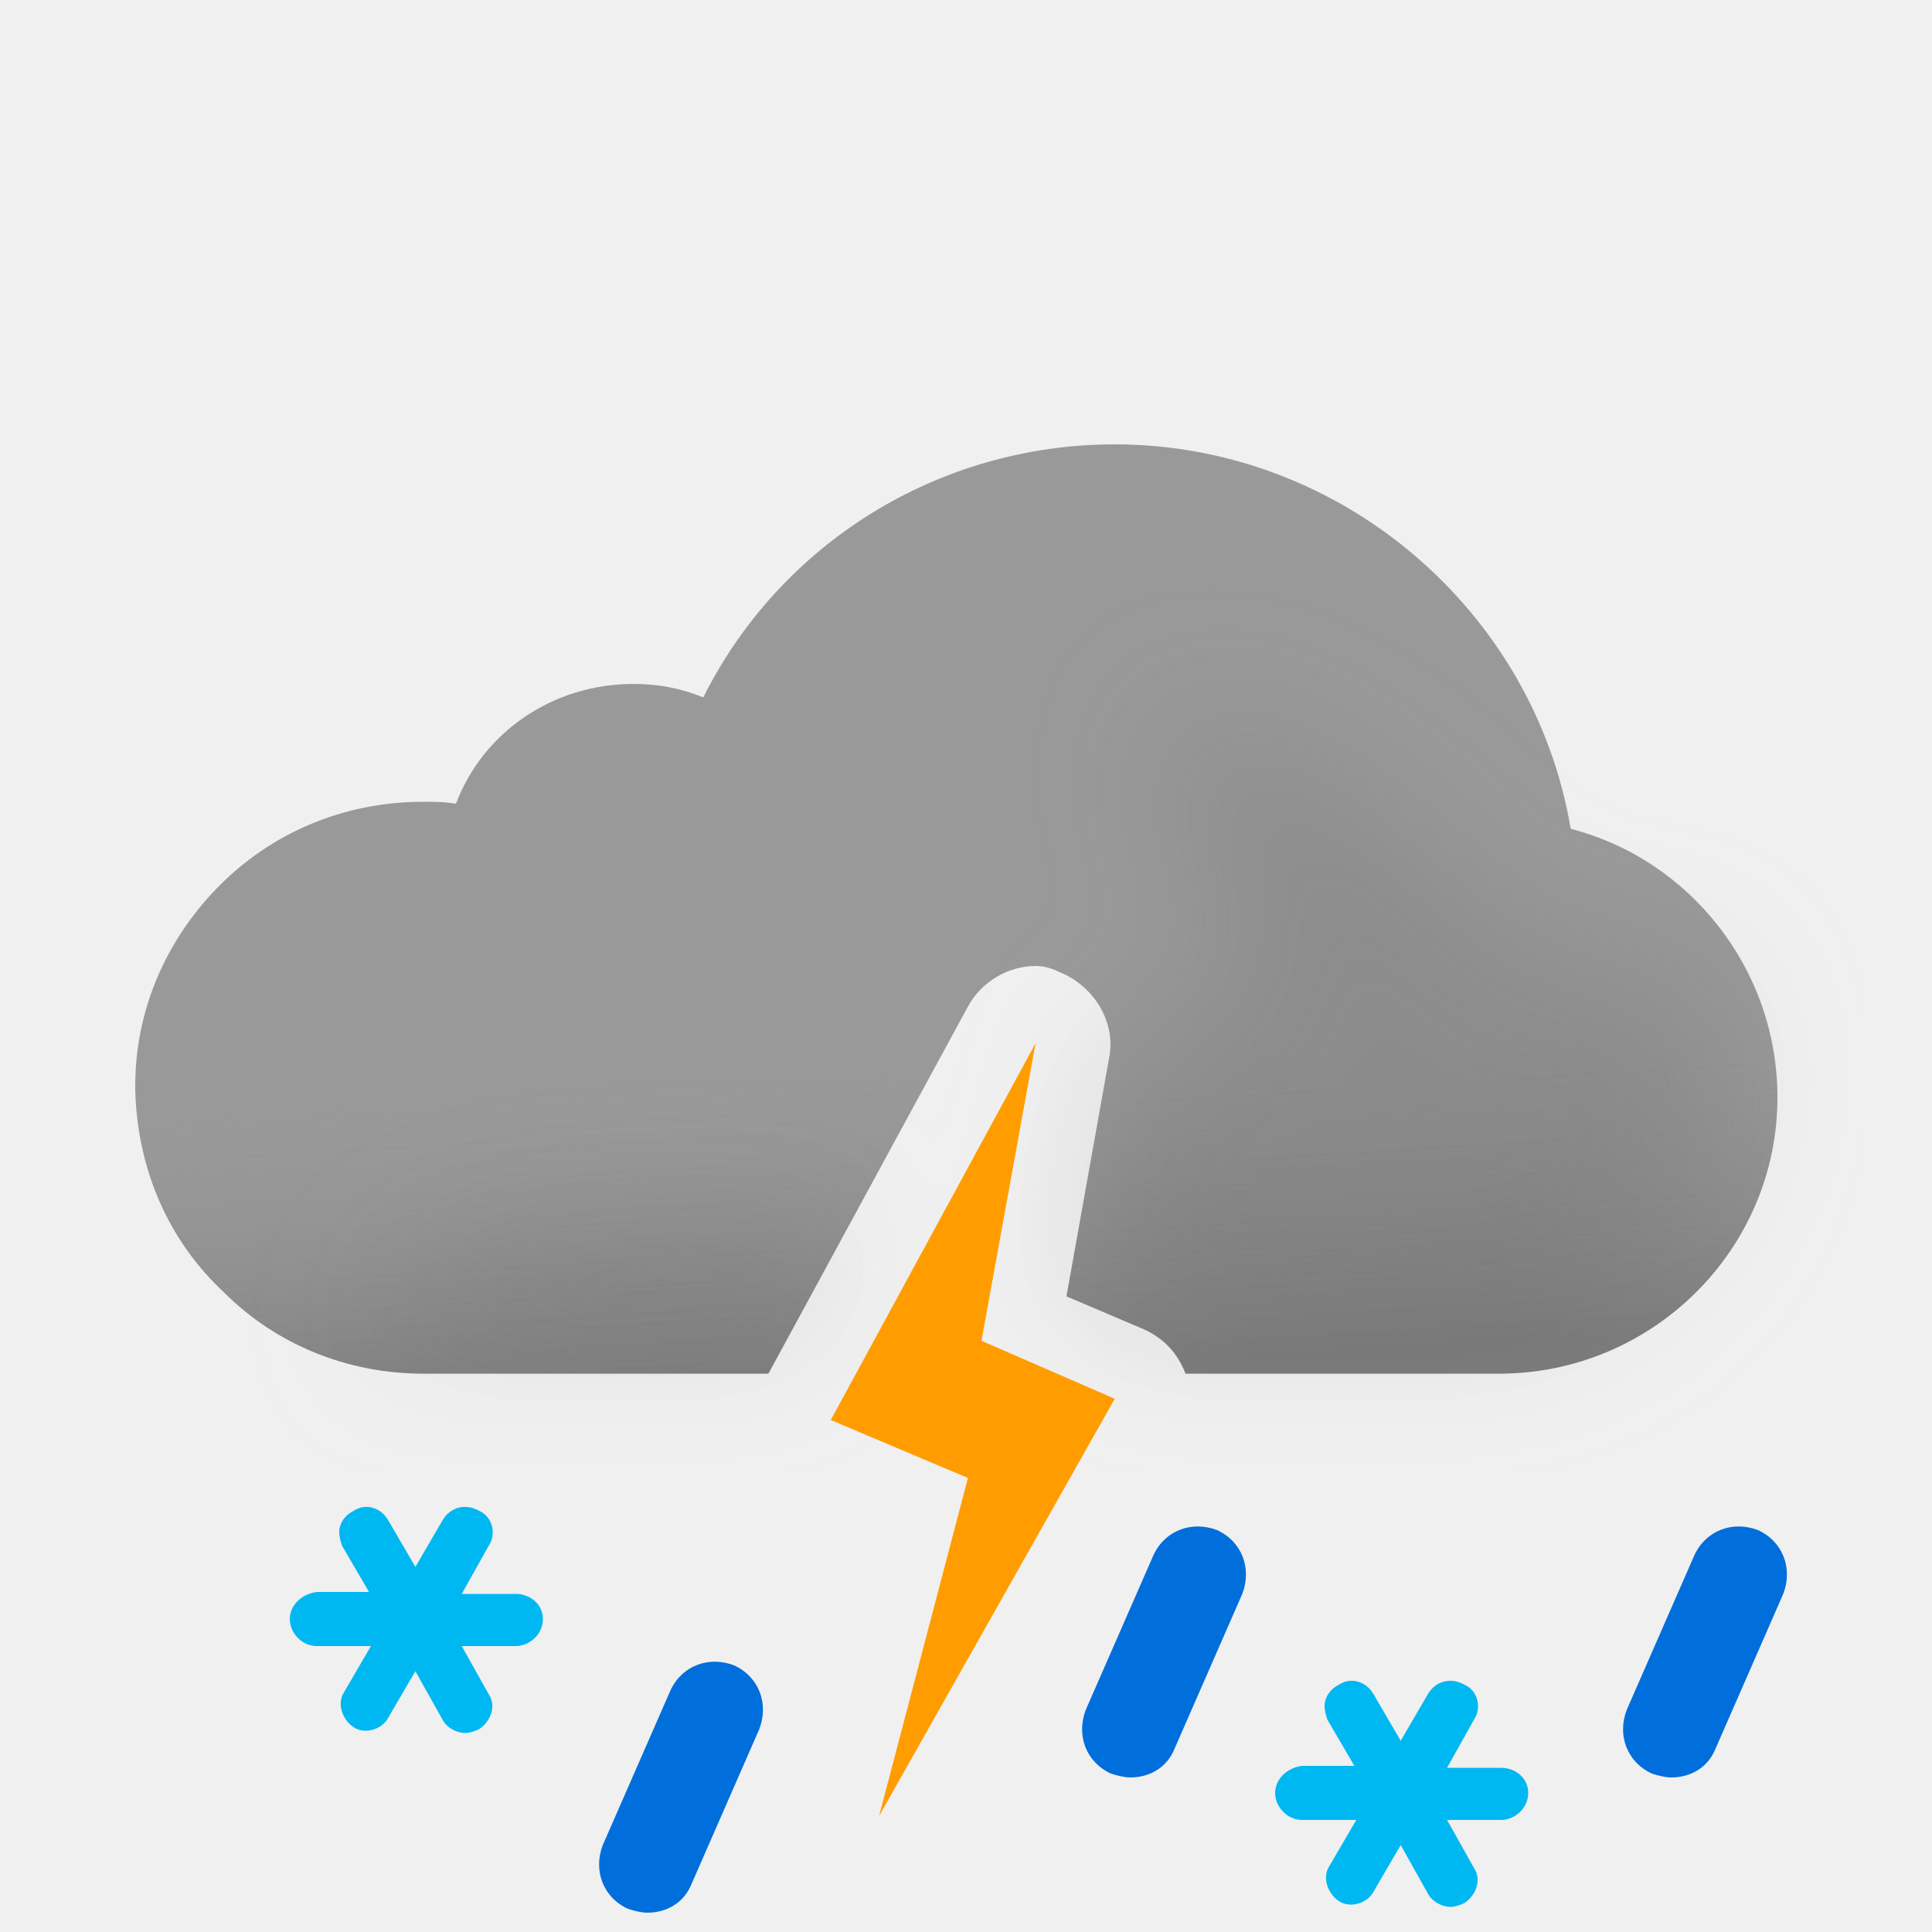
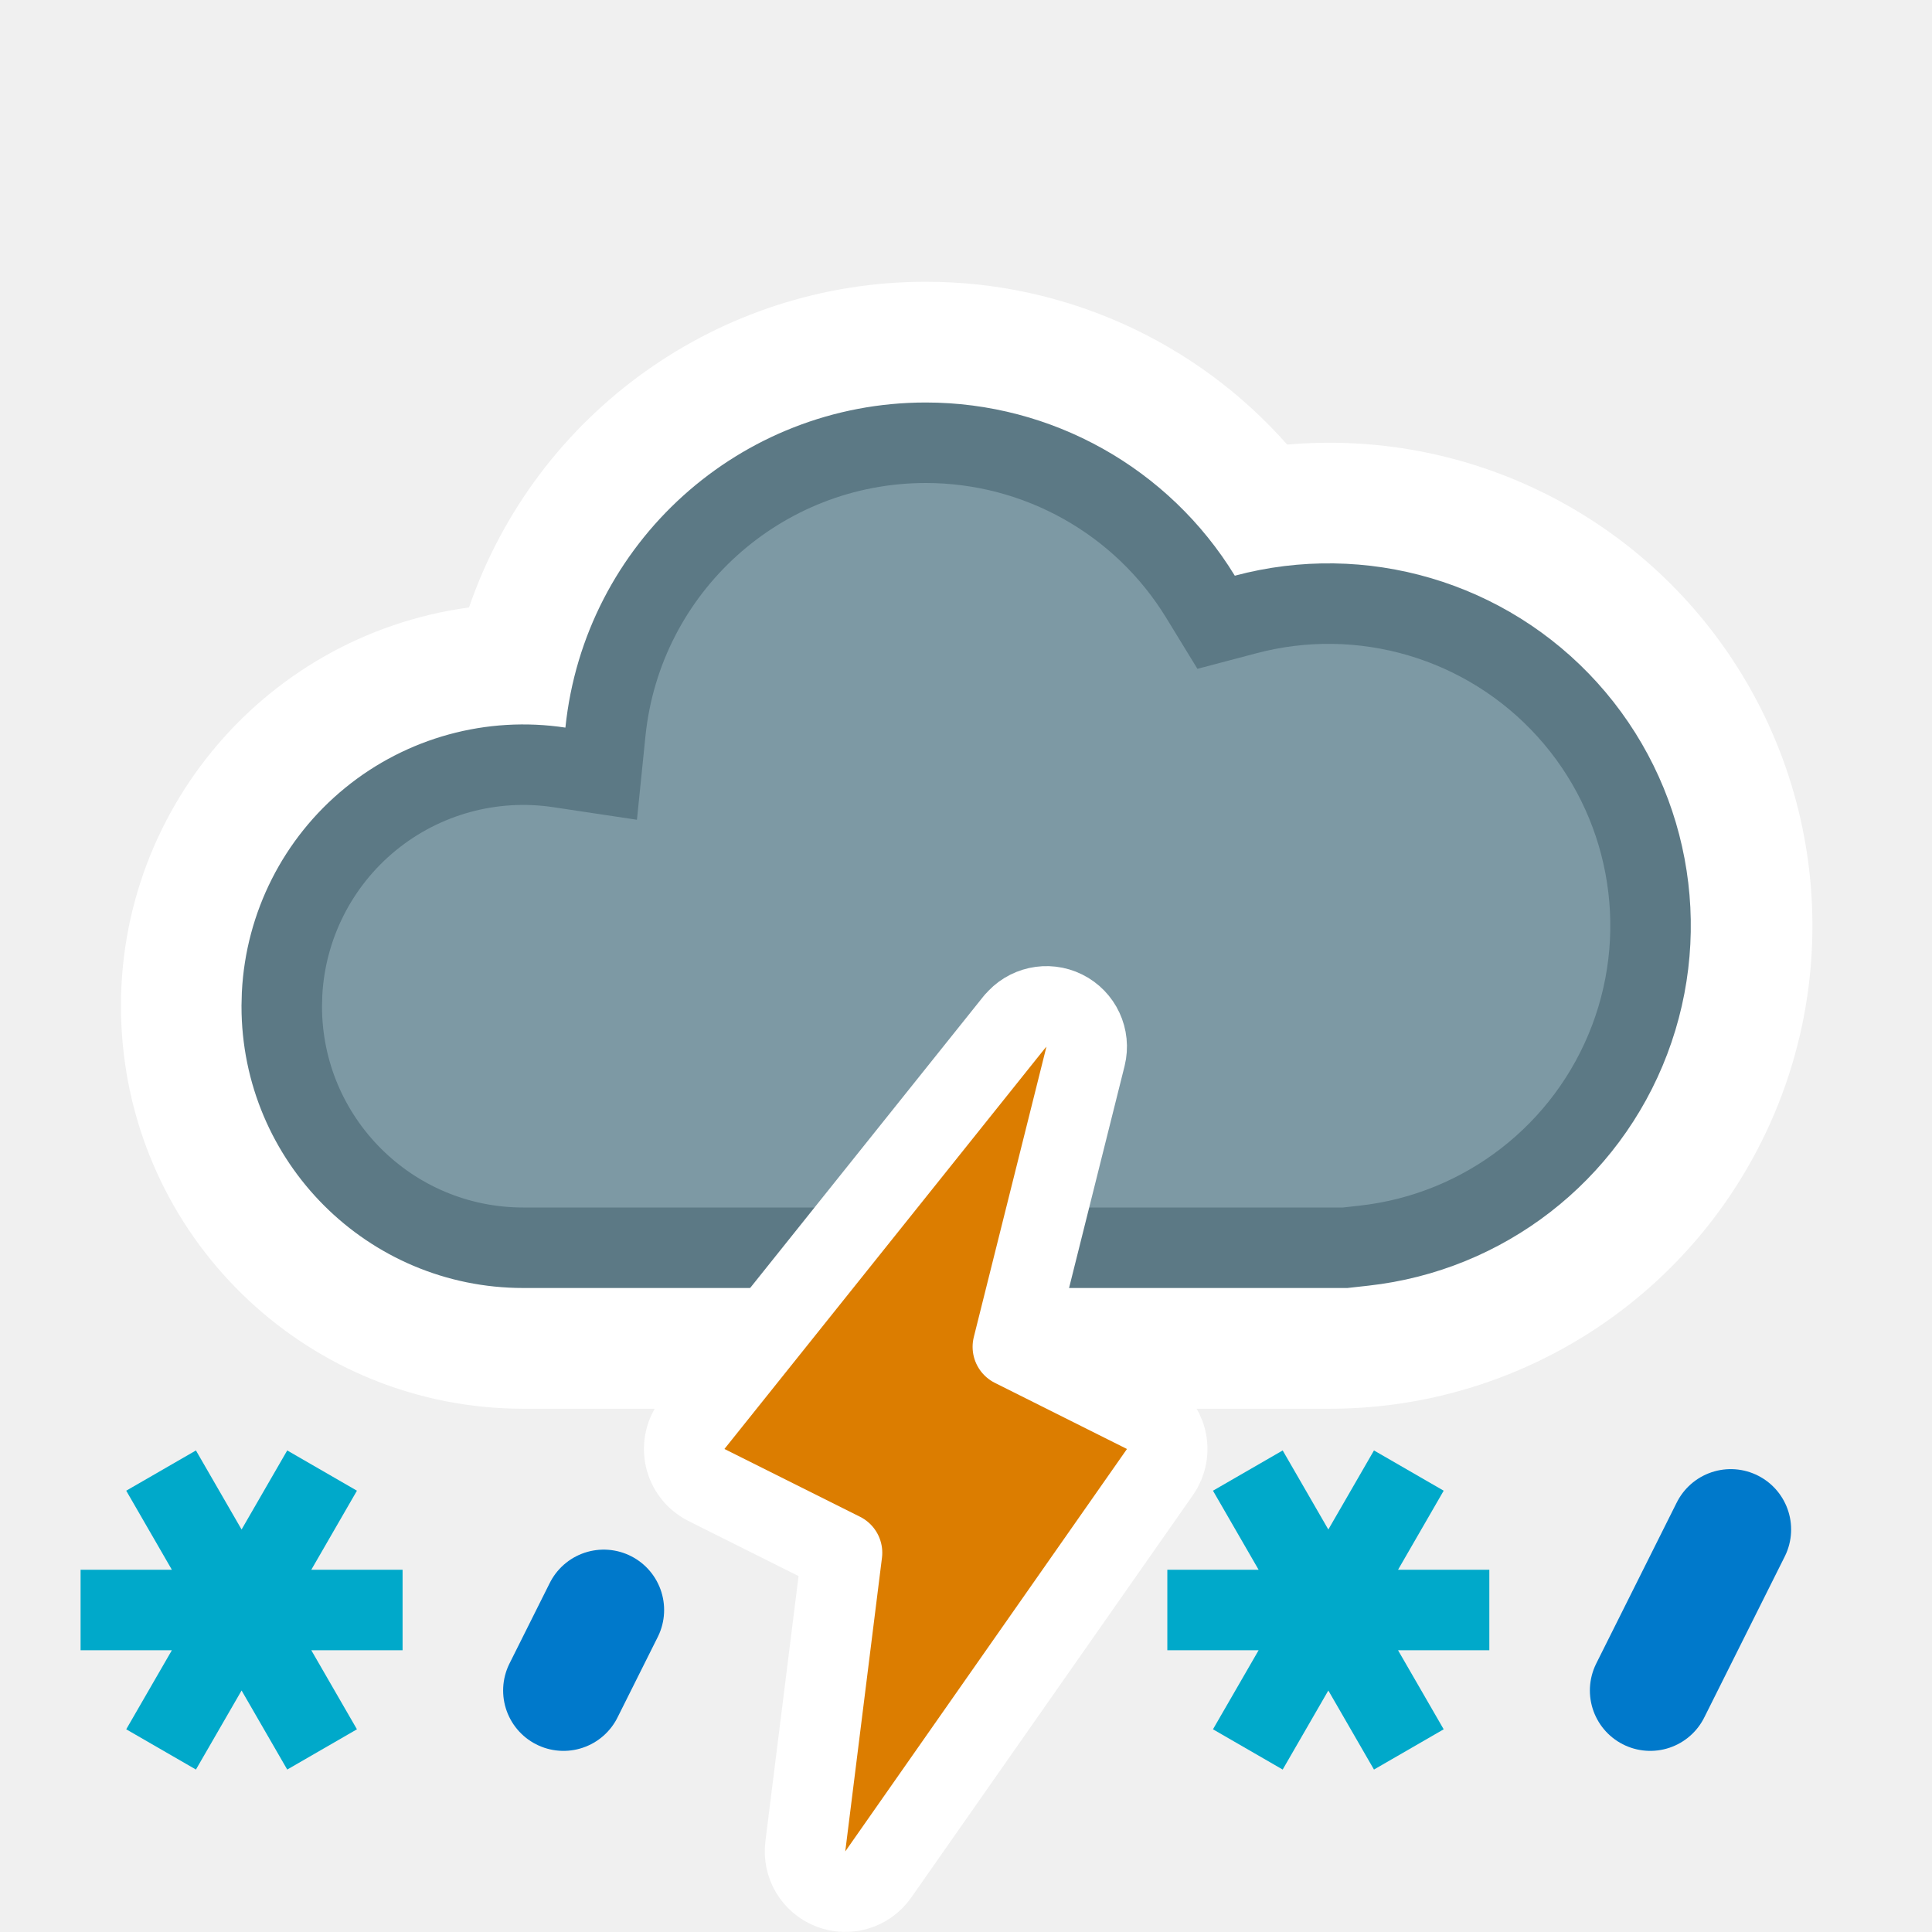
- <svg xmlns="http://www.w3.org/2000/svg" width="100" height="100" fill="none" viewBox="0 0 100 100">
-   <g clip-path="url(#32__32__a)">
-     <path fill="#999" fill-rule="evenodd" d="M57.7 23c11.7 0 21.7 8.6 23.6 19.9C87.5 44.5 92 50.2 92 56.8c0 7.9-6.5 14.3-14.4 14.3H61.363c-.406-1.049-1.097-1.815-2.163-2.3l-4-1.7 2.2-12.3c.4-1.9-.8-3.8-2.6-4.5-.4-.2-.8-.3-1.2-.3-1.4 0-2.8.8-3.5 2.1l-10.328 19H21.9c-3.9 0-7.6-1.5-10.3-4.2-2.9-2.7-4.5-6.4-4.6-10.5v-.2c0-3.8 1.5-7.4 4.2-10.2 2.8-2.9 6.6-4.5 10.7-4.5.6 0 1.1 0 1.7.1 1.4-3.7 5-6.2 9.2-6.2 1.2 0 2.4.2 3.6.7 4-8 12.2-13.1 21.3-13.1z" clip-rule="evenodd" />
-     <path fill="url(#32__32__b)" fill-rule="evenodd" d="M57.7 23c11.7 0 21.7 8.6 23.6 19.9C87.5 44.5 92 50.2 92 56.8c0 7.9-6.5 14.3-14.4 14.3H61.363c-.406-1.049-1.097-1.815-2.163-2.3l-4-1.7 2.2-12.3c.4-1.9-.8-3.8-2.6-4.5-.4-.2-.8-.3-1.2-.3-1.4 0-2.8.8-3.5 2.1l-10.328 19H21.9c-3.9 0-7.6-1.5-10.3-4.2-2.9-2.7-4.5-6.4-4.6-10.5v-.2c0-3.8 1.5-7.4 4.2-10.2 2.8-2.9 6.6-4.5 10.7-4.5.6 0 1.1 0 1.7.1 1.4-3.7 5-6.2 9.2-6.2 1.2 0 2.4.2 3.6.7 4-8 12.2-13.1 21.3-13.1z" clip-rule="evenodd" opacity=".6" style="mix-blend-mode:multiply" />
-     <g filter="url(#32__32__c)" opacity=".3" style="mix-blend-mode:multiply">
-       <path fill="#B6B6B6" fill-rule="evenodd" d="M44.073 63.187c-6.589.45-13.618.813-14.573.813-6.5 0-11 5.1-11 5.1h22.359l3.214-5.913zm12.412-3.27L57.4 54.8c.051-.243.076-.486.077-.727.648-.239 1.17-.47 1.17-.47s4.352-1.602 5.103-1.602c.75 0 .374-2.963.14-4.81l-.14-1.32c0-.362-.448-.885-1-1.53-.777-.908-1.762-2.057-2-3.34-.175-.94.026-2.082.172-2.91.091-.516.16-.91.104-1.058.112.053.922.327.922.327 1.948.66 5.03 1.74 7.802 3.64 1.658 1.138 3.941 3.314 3.941 3.314s1.645 1.272 2.059 1.687c1 1 4 4 6 4h5L89 51.59l.5 3.21c0 7.9-6.5 14.3-14.4 14.3H59.758a4.69 4.69 0 00-.558-.301l-4-1.7.926-5.178c.556-.355.562-1.108.359-2.004zm4.505-22.916c.014-.004.026.007.036.032 0 0-.05-.029-.036-.032z" clip-rule="evenodd" />
-     </g>
-     <path fill="#FF9D00" fill-rule="evenodd" d="M50.8 69.4L53.6 54 43 73.5l7.1 3L45.5 94l12.2-21.6-6.9-3z" clip-rule="evenodd" />
-     <path fill="#00B8F1" d="M26.7 82.5h-2.8l1.4-2.5c.4-.6.2-1.5-.5-1.8-.7-.4-1.5-.2-1.9.5l-1.4 2.4-1.4-2.4c-.4-.7-1.2-.9-1.8-.5-.4.2-.6.5-.7.8-.1.3 0 .7.1 1l1.4 2.4h-2.7c-.8.1-1.4.7-1.4 1.4s.6 1.4 1.4 1.4h2.8l-1.4 2.4c-.2.3-.2.7-.1 1 .1.3.3.6.6.8.6.4 1.5.1 1.8-.5l1.4-2.4 1.4 2.5c.2.4.7.7 1.2.7.2 0 .5-.1.7-.2.6-.4.9-1.2.5-1.8l-1.4-2.5h2.8c.7 0 1.4-.6 1.4-1.4 0-.8-.7-1.3-1.4-1.3zm51 9h-2.8l1.4-2.5c.4-.6.2-1.5-.5-1.8-.7-.4-1.5-.2-1.9.5l-1.4 2.4-1.4-2.4c-.4-.7-1.2-.9-1.8-.5-.4.2-.6.5-.7.8-.1.3 0 .7.1 1l1.4 2.4h-2.7c-.8.1-1.4.7-1.4 1.4s.6 1.4 1.4 1.4h2.8l-1.4 2.4c-.2.3-.2.7-.1 1 .1.3.3.6.6.8.6.4 1.5.1 1.8-.5l1.4-2.4 1.4 2.5c.2.4.7.7 1.2.7.2 0 .5-.1.7-.2.6-.4.9-1.2.5-1.8l-1.4-2.5h2.8c.7 0 1.4-.6 1.4-1.4 0-.8-.7-1.3-1.4-1.3z" />
-     <path fill="#006EDB" d="M86.5 92c-.3 0-.7-.1-1-.2-1.3-.6-1.8-2-1.3-3.3l3.5-8c.6-1.3 2-1.8 3.3-1.3 1.3.6 1.8 2 1.3 3.3l-3.5 8c-.4 1-1.3 1.5-2.3 1.5zm-28 0c-.3 0-.7-.1-1-.2-1.3-.6-1.8-2-1.3-3.3l3.5-8c.6-1.3 2-1.8 3.3-1.3 1.3.6 1.8 2 1.3 3.3l-3.5 8c-.4 1-1.3 1.5-2.3 1.5zm-25 7c-.3 0-.7-.1-1-.2-1.3-.6-1.8-2-1.3-3.3l3.5-8c.6-1.3 2-1.8 3.3-1.3 1.3.6 1.8 2 1.3 3.3l-3.5 8c-.4 1-1.3 1.5-2.3 1.5z" />
+ <svg xmlns="http://www.w3.org/2000/svg" width="24" height="24" fill="none" viewBox="0 0 24 24">
+   <path fill="#fff" d="M11.5 3.5a6.001 6.001 0 00-5.674 4.046A5 5 0 006.5 17.5h10a6 6 0 10-.51-11.977A5.984 5.984 0 0011.5 3.5z" />
+   <path fill="#7D99A4" stroke="#5C7985" stroke-miterlimit="2.13" d="M11.5 5.5a4 4 0 013.413 1.913l.194.317.36-.095a4 4 0 111.477 7.839l-.234.026H6.5a3 3 0 01-3-3l.004-.154a3 3 0 013.445-2.813l.519.078.053-.521A4.001 4.001 0 0111.5 5.5z" />
+   <g clip-path="url(#32__32__clip0_1332_8911)">
+     <path stroke="#0079CB" stroke-linecap="round" stroke-width="1.5" d="M21.5 19l-1 2" />
  </g>
+   <path fill="#DC7D00" stroke="#fff" stroke-linejoin="round" d="M12.61 12.688a.5.5 0 01.875.433l-.903 3.61 1.642.822a.5.5 0 01.185.734l-3.5 5a.5.5 0 01-.905-.35l.456-3.648-1.684-.842a.5.5 0 01-.167-.76l4-5z" />
+   <g clip-path="url(#32__32__clip1_1332_8911)">
+     <path stroke="#0079CB" stroke-linecap="round" stroke-width="1.5" d="M7 21l.5-1" />
+   </g>
+   <path stroke="#00A9CA" stroke-linecap="square" d="M2.251 21.299l1.5-2.598M1.501 20h3m-2.25-1.299l1.5 2.598m12 0l1.5-2.598M15.001 20h3m-2.25-1.299l1.5 2.598" />
  <defs>
-     <linearGradient id="32__32__b" x1="47.5" x2="49.5" y1="38.5" y2="71.1" gradientUnits="userSpaceOnUse">
-       <stop offset=".484" stop-color="#fff" stop-opacity="0" />
-       <stop offset="1" stop-color="#B3B2B2" />
-     </linearGradient>
-     <clipPath id="32__32__a">
-       <path fill="#fff" d="M0 0h100v100H0z" />
+     <clipPath id="32__32__clip0_1332_8911">
+       <path fill="#fff" d="M0 0h4v4H0z" transform="matrix(1 0 0 -1 19 22)" />
    </clipPath>
-     <filter id="32__32__c" width="85" height="46.101" x="11.5" y="30" color-interpolation-filters="sRGB" filterUnits="userSpaceOnUse">
-       <feFlood flood-opacity="0" result="BackgroundImageFix" />
-       <feBlend in="SourceGraphic" in2="BackgroundImageFix" result="shape" />
-       <feGaussianBlur result="effect1_foregroundBlur_149_1436" stdDeviation="3.5" />
-     </filter>
+     <clipPath id="32__32__clip1_1332_8911">
+       <path fill="#fff" d="M0 0h3v3H0z" transform="matrix(1 0 0 -1 6 22)" />
+     </clipPath>
  </defs>
</svg>
